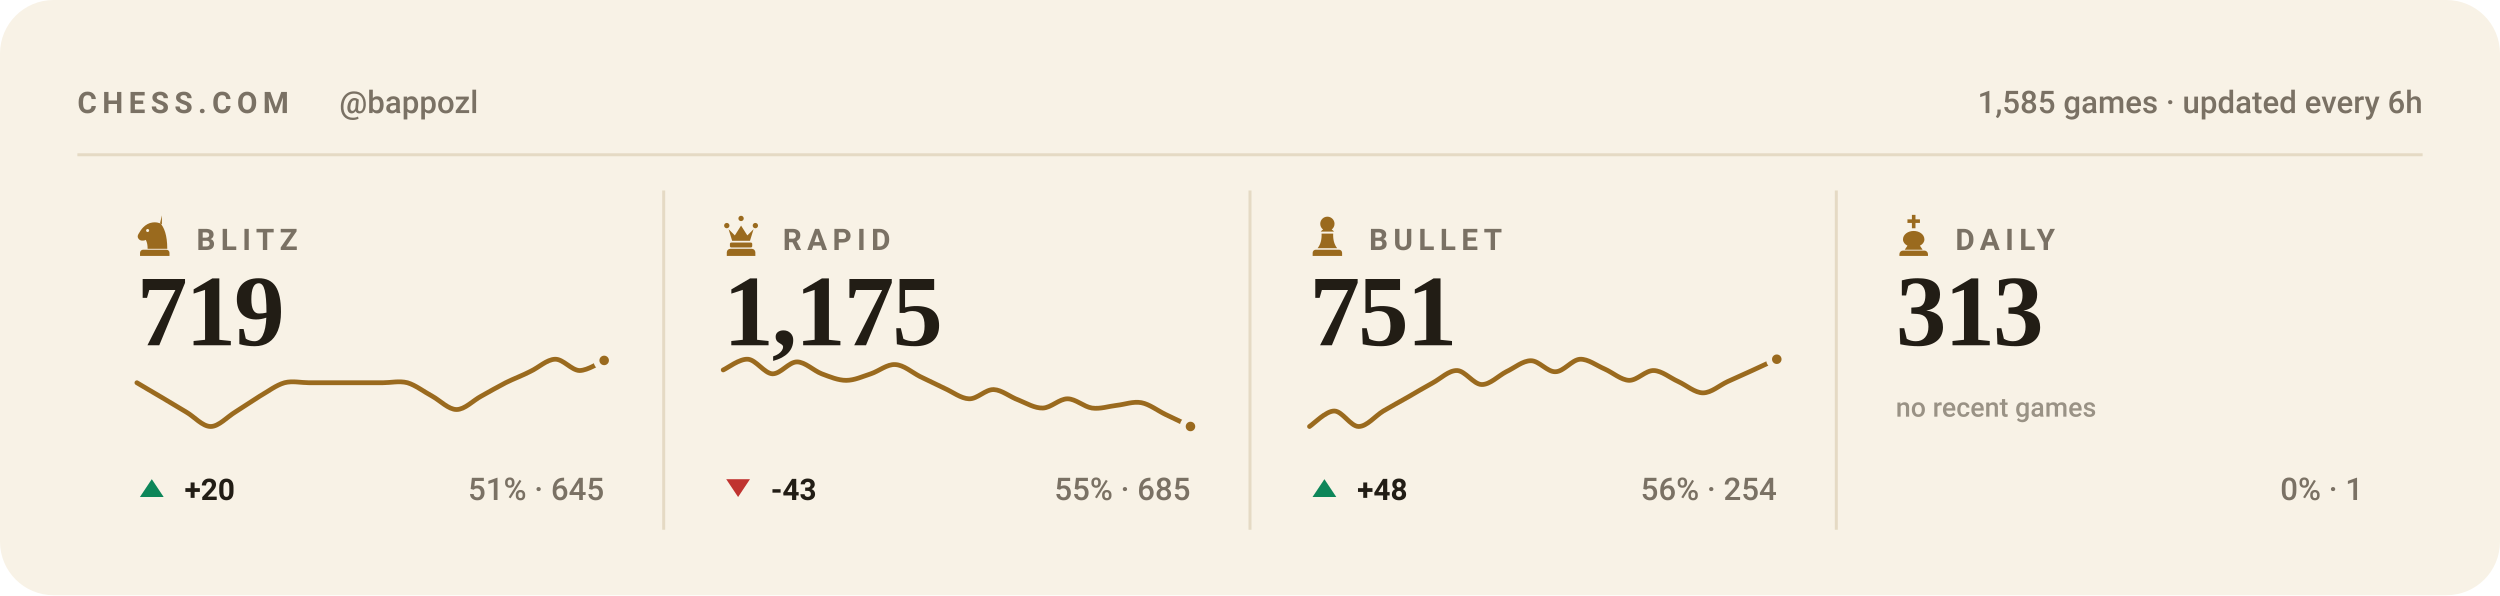
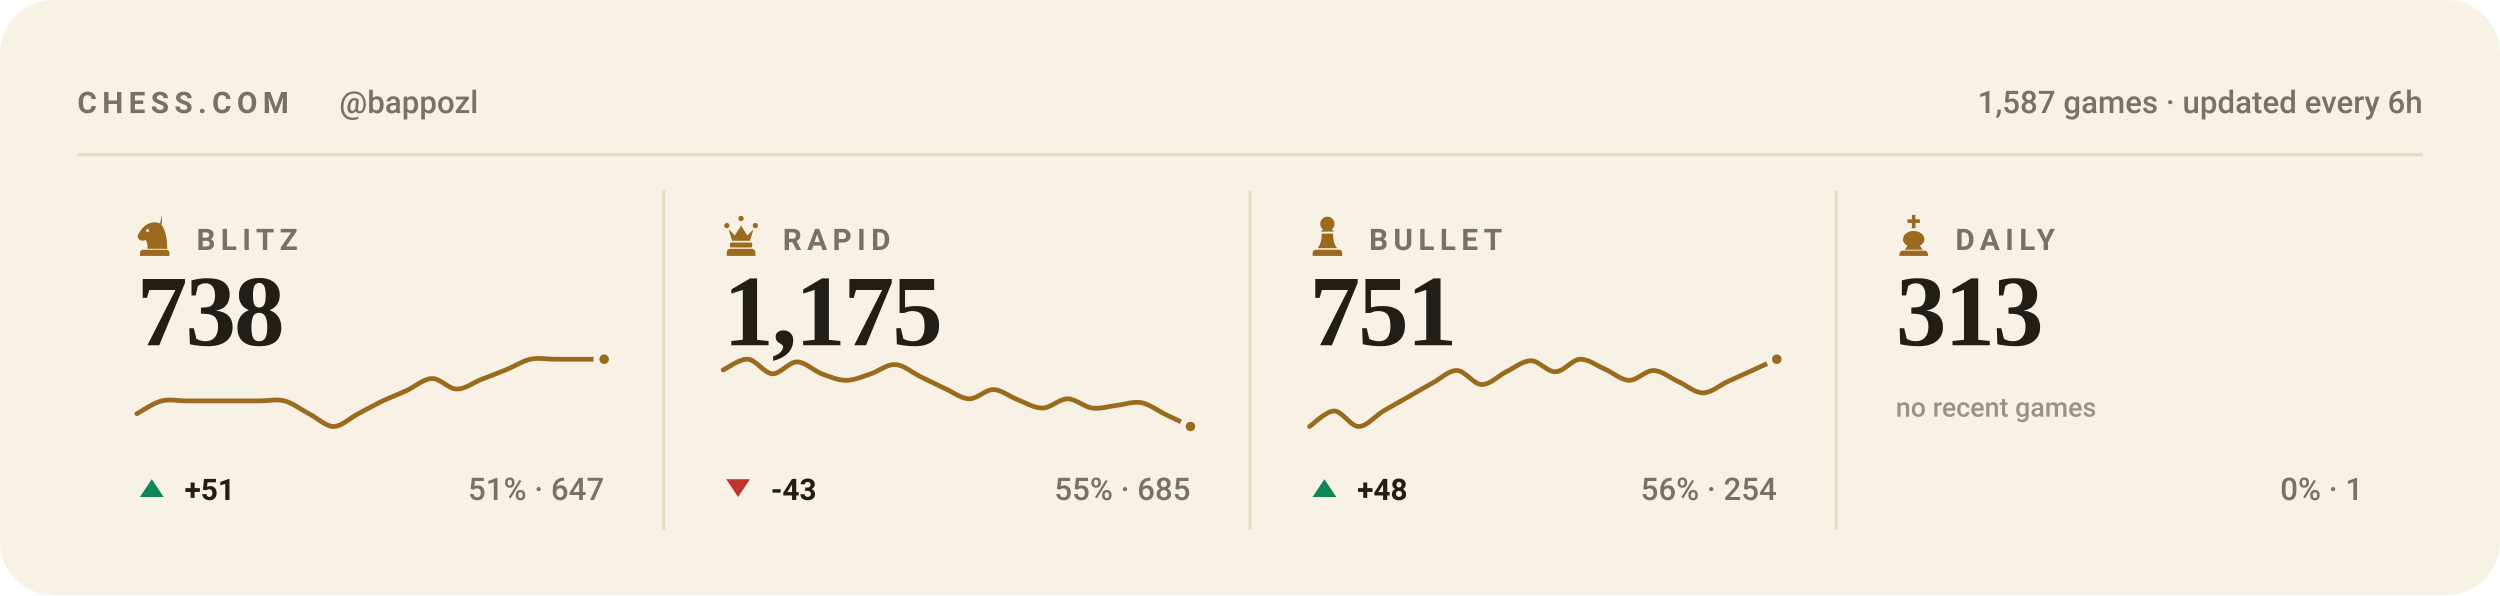
<svg xmlns="http://www.w3.org/2000/svg" viewBox="0 0 840 200" width="840" height="200" role="img" aria-label="Chess.com stats for bappozl across blitz, rapid, bullet and daily">
  <style>svg{font-family:-apple-system,BlinkMacSystemFont,'Segoe UI',Roboto,'Helvetica Neue',Arial,sans-serif}text{fill:#221d15;white-space:pre}.bg{fill:#f8f2e6}.acc{fill:#9a6a1e}.win{fill:#0d8659}.draw{fill:#7c7f85}.loss{fill:#c0332f}.lbl{font-size:10px;font-weight:600;letter-spacing:.18em;fill:#7a7164}.cap{font-size:10.5px;font-weight:500;fill:#7a7164}.num{font-family:Georgia,'Times New Roman',Times,serif;font-weight:700;letter-spacing:-.02em}.tick{font-size:9px;font-weight:500;fill:#7a7164;opacity:.75}.dl{font-size:10px;font-weight:600}.rule{stroke:#e5dac4;stroke-width:1;fill:none}.grid{stroke:#e5dac4;stroke-width:1;fill:none;opacity:.7}.ln{fill:none;stroke:#9a6a1e;stroke-width:2;stroke-linecap:round;stroke-linejoin:round}.ring{stroke:#f8f2e6;stroke-width:2}.hollow{fill:none;stroke-width:1.5}.sq{fill:#221d15;opacity:.035}</style>
  <rect class="bg" width="840" height="200" rx="18" />
  <text class="lbl" x="26" y="38">CHESS.COM</text>
  <text class="cap" x="114" y="38">@bappozl</text>
-   <text class="cap" x="814" y="38" text-anchor="end">1,585 games · updated every 6h</text>
+   <text class="cap" x="814" y="38" text-anchor="end">1,587 games · updated every 6h</text>
  <line class="rule" x1="26" y1="52" x2="814" y2="52" />
  <g class="acc" transform="translate(44.5,71.6) scale(0.15)">
    <path fill-rule="evenodd" d="M66 5l-4 17c9 10 16 27 16 58H34c0-8-1-14-4-20-6 3-13 2-16-2-3-3-3-8 0-12 3-5 6-10 10-14 6-6 13-10 21-11 7-1 14 0 21 4zM37.4 39a3.4 3.4 0 1 0-6.8 0 3.4 3.4 0 1 0 6.8 0zM24 82h52c3.9 0 7 3.1 7 7v7H17v-7c0-3.9 3.1-7 7-7z" />
  </g>
  <text class="lbl" x="66" y="84">BLITZ</text>
-   <text class="num" x="46" y="116" style="font-size:34px">719</text>
-   <path class="ln" style="stroke-width:1.6" d="M46.0 128.6C47.4 129.4 51.5 131.9 54.3 133.5C57.0 135.1 59.8 136.8 62.5 138.4C65.3 140.0 68.0 143.3 70.8 143.3C73.5 143.3 76.3 140.1 79.1 138.4C81.8 136.7 84.6 134.8 87.3 133.1C90.1 131.5 92.8 129.4 95.6 128.6C98.3 127.9 101.1 128.6 103.8 128.6C106.6 128.6 109.4 128.6 112.1 128.6C114.9 128.6 117.6 128.6 120.4 128.6C123.1 128.6 125.9 128.6 128.6 128.6C131.4 128.6 134.1 127.9 136.9 128.6C139.6 129.4 142.4 131.6 145.2 133.1C147.9 134.6 150.7 137.6 153.4 137.6C156.2 137.6 158.9 134.6 161.7 133.1C164.4 131.6 167.2 130.0 169.9 128.6C172.7 127.2 175.5 126.2 178.2 124.8C181.0 123.5 183.7 120.8 186.5 120.7C189.2 120.6 192.0 124.4 194.7 124.5C197.5 124.5 201.6 121.7 203.0 121.1" />
-   <circle class="acc ring" cx="203.0" cy="121.1" r="2.6" />
+   <text class="num" x="46" y="116" style="font-size:34px">738</text>
+   <path class="ln" style="stroke-width:1.6" d="M46.0 139.0C47.4 138.3 51.5 135.4 54.3 134.7C57.0 134.0 59.8 134.7 62.5 134.7C65.3 134.7 68.0 134.7 70.8 134.7C73.5 134.7 76.3 134.7 79.1 134.7C81.8 134.7 84.6 134.7 87.3 134.7C90.1 134.7 92.8 134.0 95.6 134.7C98.3 135.4 101.1 137.6 103.8 139.0C106.6 140.4 109.4 143.3 112.1 143.3C114.9 143.3 117.6 140.4 120.4 139.0C123.1 137.6 125.9 136.0 128.6 134.7C131.4 133.4 134.1 132.4 136.9 131.1C139.6 129.8 142.4 127.2 145.2 127.2C147.9 127.1 150.7 130.7 153.4 130.7C156.2 130.8 158.9 128.6 161.7 127.5C164.4 126.4 167.2 125.4 169.9 124.3C172.7 123.2 175.5 121.3 178.2 120.7C181.0 120.1 183.7 120.7 186.5 120.7C189.2 120.7 192.0 120.7 194.7 120.7C197.5 120.7 201.6 120.7 203.0 120.7" />
+   <circle class="acc ring" cx="203.0" cy="120.7" r="2.6" />
  <path fill="#0d8659" d="M51 161L55 167H47Z" />
-   <text class="dl" x="62" y="168" fill="#0d8659">+20</text>
-   <text class="cap" x="203" y="168" text-anchor="end">51% · 645</text>
+   <text class="dl" x="62" y="168" fill="#0d8659">+51</text>
+   <text class="cap" x="203" y="168" text-anchor="end">51% · 647</text>
  <line class="rule" x1="223.0" y1="64" x2="223.0" y2="178" />
  <g class="acc" transform="translate(241.5,71.6) scale(0.15)">
    <path d="M18 22a6 6 0 1 1 0 12 6 6 0 0 1 0-12zm64 0a6 6 0 1 1 0 12 6 6 0 0 1 0-12zM50 6a6 6 0 1 1 0 12 6 6 0 0 1 0-12zM22 36l8 26h40l8-26-14 14-14-22-14 22zM28 66h44c1.6 0 3 1.3 3 3v5c0 1.6-1.4 3-3 3H28c-1.6 0-3-1.4-3-3v-5c0-1.7 1.4-3 3-3zM26 80h48c4.4 0 8 3.6 8 8v8H18v-8c0-4.4 3.6-8 8-8z" />
  </g>
  <text class="lbl" x="263" y="84">RAPID</text>
  <text class="num" x="243" y="116" style="font-size:34px">1,175</text>
  <path class="ln" style="stroke-width:1.6" d="M243.0 124.3C244.4 123.7 248.5 120.5 251.3 120.7C254.0 120.9 256.8 125.4 259.5 125.6C262.3 125.7 265.0 121.6 267.8 121.6C270.5 121.6 273.3 124.5 276.1 125.6C278.8 126.6 281.6 127.8 284.3 127.8C287.1 127.8 289.8 126.5 292.6 125.6C295.3 124.7 298.1 122.3 300.8 122.5C303.6 122.6 306.4 125.1 309.1 126.5C311.9 127.8 314.6 129.2 317.4 130.5C320.1 131.7 322.9 133.9 325.6 134.0C328.4 134.1 331.1 130.8 333.9 130.9C336.6 131.0 339.4 133.4 342.2 134.4C344.9 135.5 347.7 137.2 350.4 137.1C353.2 137.0 355.9 134.0 358.7 134.0C361.4 134.0 364.2 136.7 366.9 137.1C369.7 137.5 372.5 136.5 375.2 136.2C378.0 135.9 380.7 134.8 383.5 135.3C386.2 135.8 389.0 138.0 391.7 139.3C394.5 140.6 398.6 142.6 400.0 143.3" />
  <circle class="acc ring" cx="400.0" cy="143.3" r="2.6" />
  <path fill="#c0332f" d="M248 167L252 161H244Z" />
  <text class="dl" x="259" y="168" fill="#c0332f">-43</text>
  <text class="cap" x="400" y="168" text-anchor="end">55% · 685</text>
  <line class="rule" x1="420.0" y1="64" x2="420.0" y2="178" />
  <g class="acc" transform="translate(438.5,71.6) scale(0.15)">
    <path d="M50 8c-8.8 0-16 7.2-16 16 0 5.2 2.5 9.9 6.4 12.8-2.1 1.2-3.9 2.8-5.3 4.7h29.8c-1.4-1.9-3.2-3.5-5.3-4.7C63.5 33.9 66 29.2 66 24c0-8.8-7.2-16-16-16zM37 46c.6 13.6-2.4 24.5-9 32.7h44c-6.6-8.2-9.6-19.1-9-32.7H37zM24 82h52c3.9 0 7 3.1 7 7v7H17v-7c0-3.9 3.1-7 7-7z" />
  </g>
  <text class="lbl" x="460" y="84">BULLET</text>
  <text class="num" x="440" y="116" style="font-size:34px">751</text>
  <path class="ln" style="stroke-width:1.6" d="M440.0 143.3C441.4 142.4 445.5 138.1 448.3 138.1C451.0 138.1 453.8 143.3 456.5 143.3C459.3 143.3 462.0 139.8 464.8 138.1C467.5 136.5 470.3 135.0 473.1 133.4C475.8 131.8 478.6 130.2 481.3 128.7C484.1 127.2 486.8 124.4 489.6 124.5C492.3 124.6 495.1 129.1 497.8 129.2C500.6 129.3 503.4 126.3 506.1 124.9C508.9 123.6 511.6 121.2 514.4 121.2C517.1 121.2 519.9 125.0 522.6 124.9C525.4 124.9 528.1 120.9 530.9 120.7C533.6 120.6 536.4 122.8 539.2 124.0C541.9 125.2 544.7 127.7 547.4 127.8C550.2 127.8 552.9 124.4 555.7 124.5C558.4 124.6 561.2 127.0 563.9 128.2C566.7 129.5 569.5 132.0 572.2 132.0C575.0 132.0 577.7 129.5 580.5 128.2C583.2 127.0 586.0 125.7 588.7 124.5C591.5 123.2 595.6 121.3 597.0 120.7" />
  <circle class="acc ring" cx="597.0" cy="120.7" r="2.6" />
  <path fill="#0d8659" d="M445 161L449 167H441Z" />
  <text class="dl" x="456" y="168" fill="#0d8659">+48</text>
  <text class="cap" x="597" y="168" text-anchor="end">56% · 254</text>
  <line class="rule" x1="617.0" y1="64" x2="617.0" y2="178" />
  <g class="acc" transform="translate(635.5,71.6) scale(0.15)">
    <path d="M46 4h8v10h10v8H54v12h-8V22H36v-8h10V4zM50 40c-13 0-24 8-24 19 0 6 4 11 10 14l-6 9h40l-6-9c6-3 10-8 10-14 0-11-11-19-24-19zM26 84h48c4.4 0 8 3.6 8 8v4H18v-4c0-4.4 3.6-8 8-8z" />
  </g>
  <text class="lbl" x="657" y="84">DAILY</text>
  <text class="num" x="637" y="116" style="font-size:34px">313</text>
  <text class="tick" x="637" y="140">no recent games</text>
  <text class="cap" x="794" y="168" text-anchor="end">0% · 1</text>
</svg>
